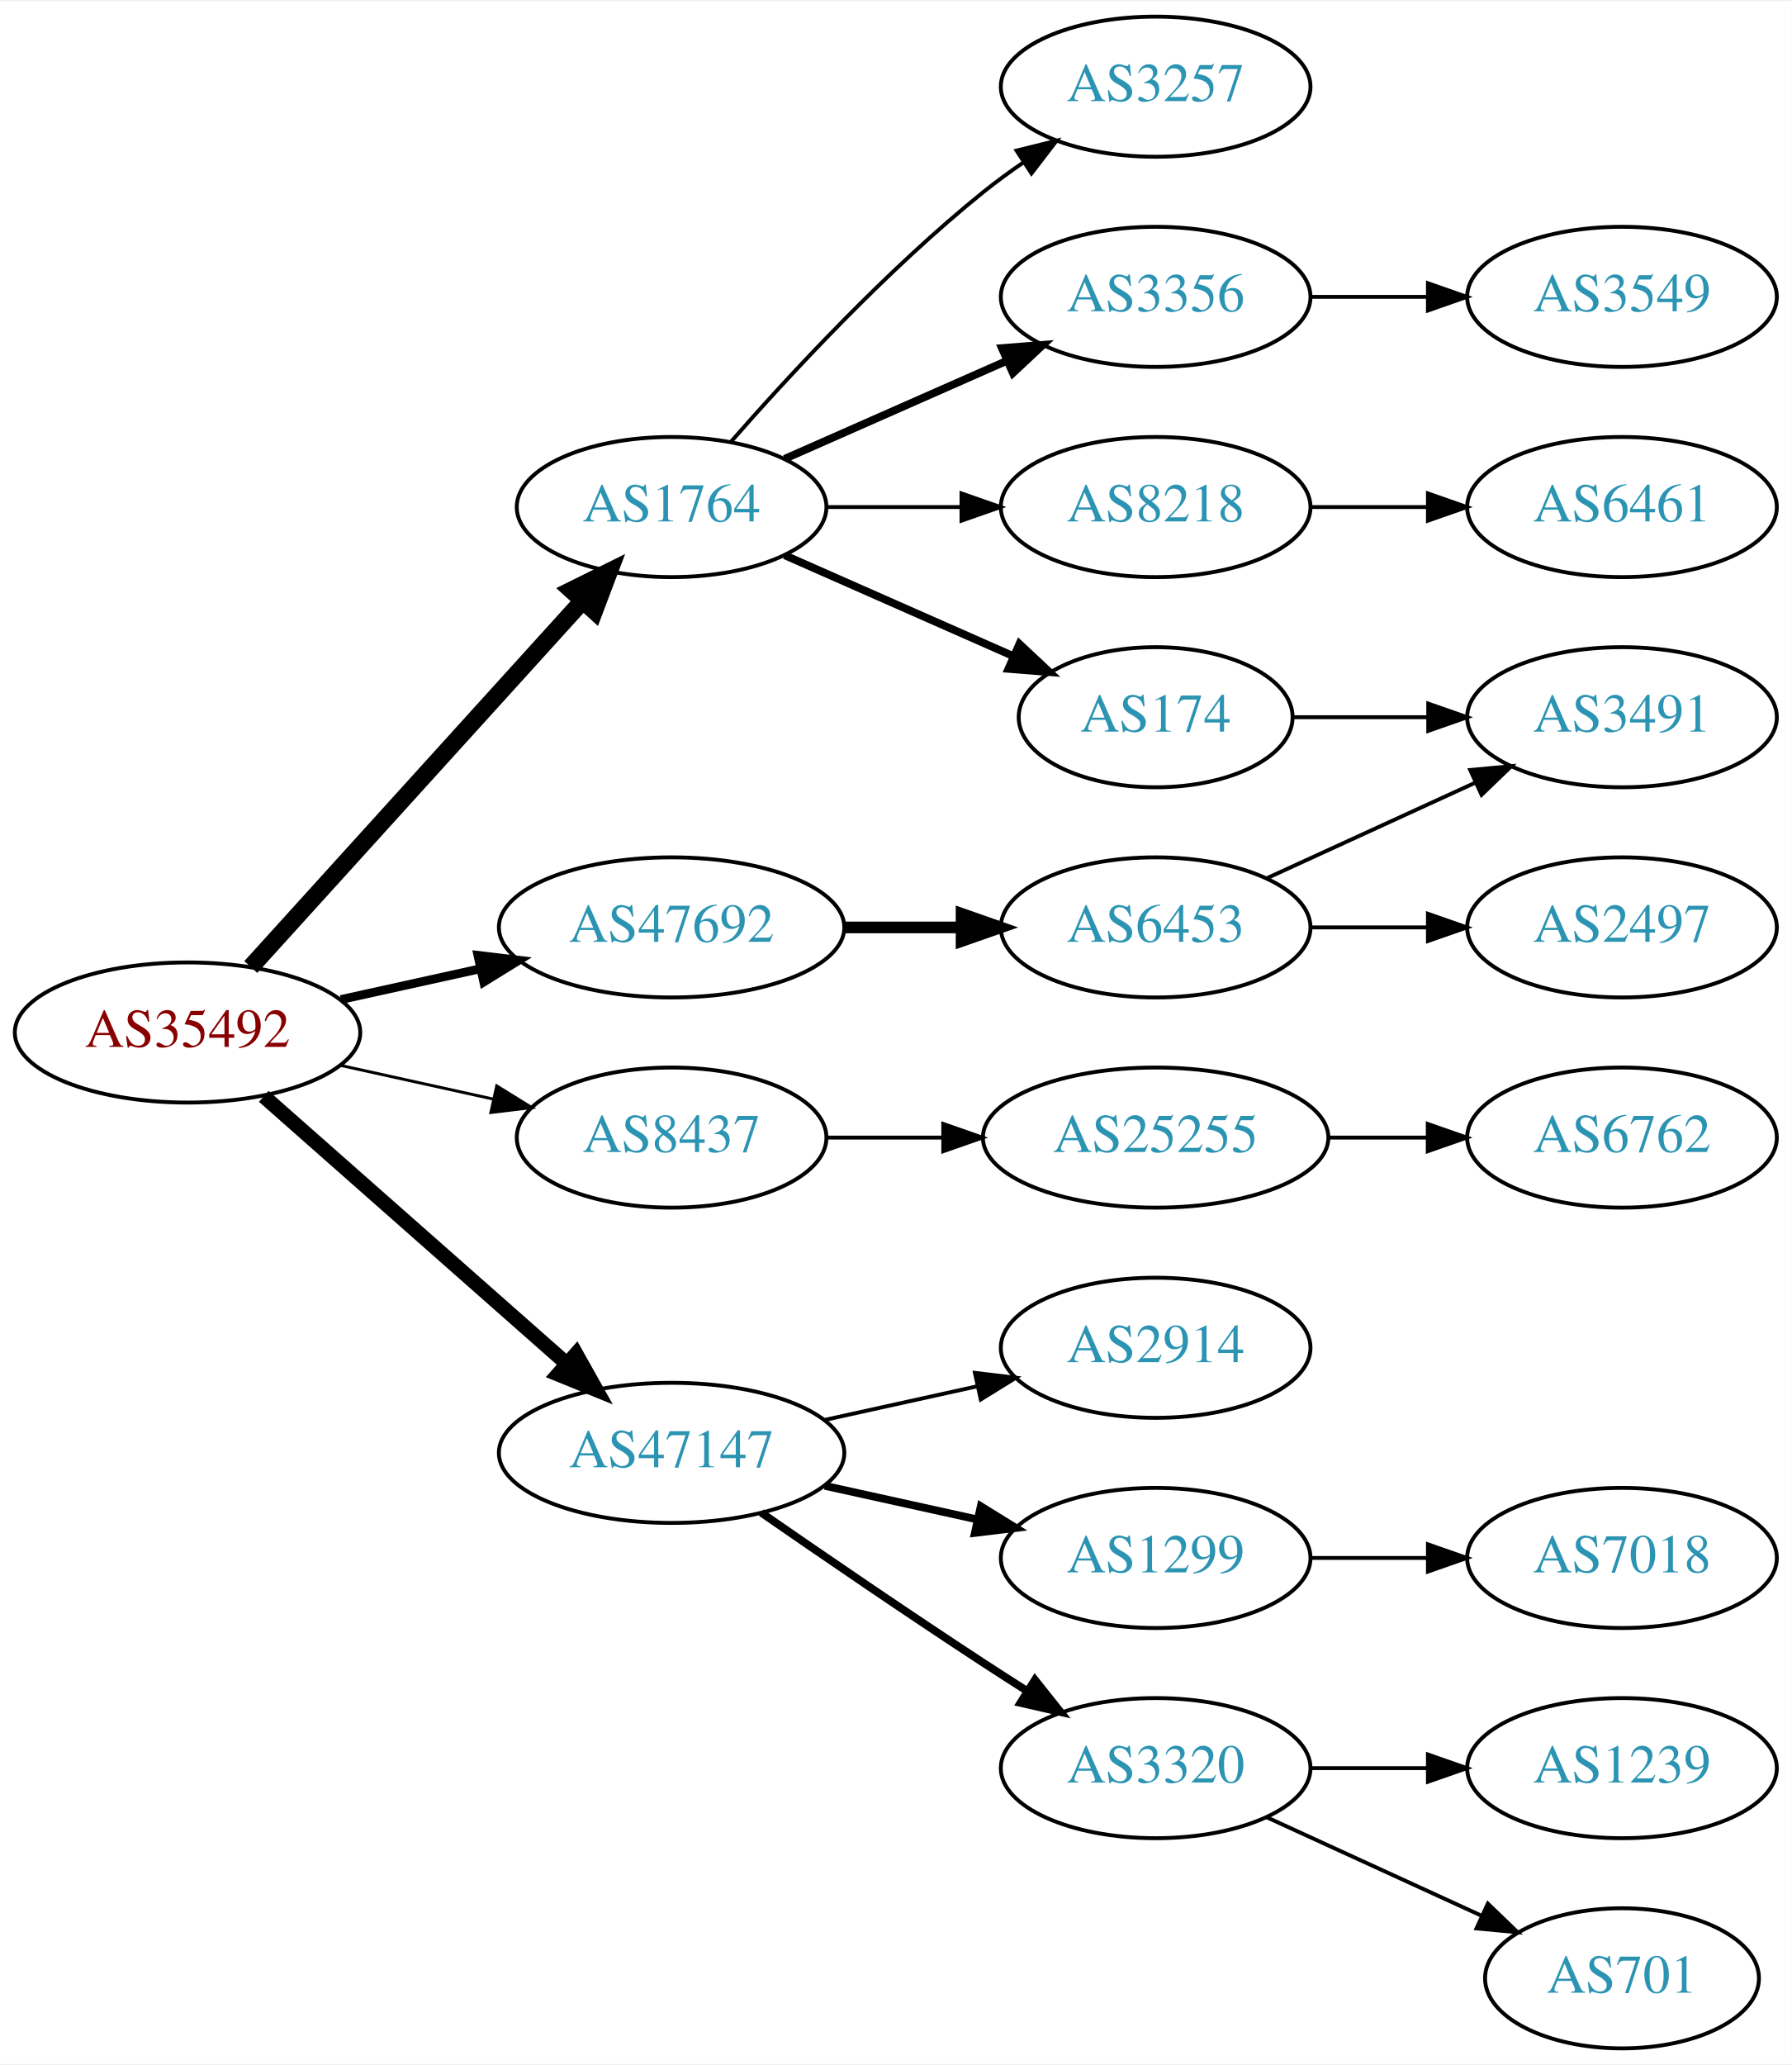
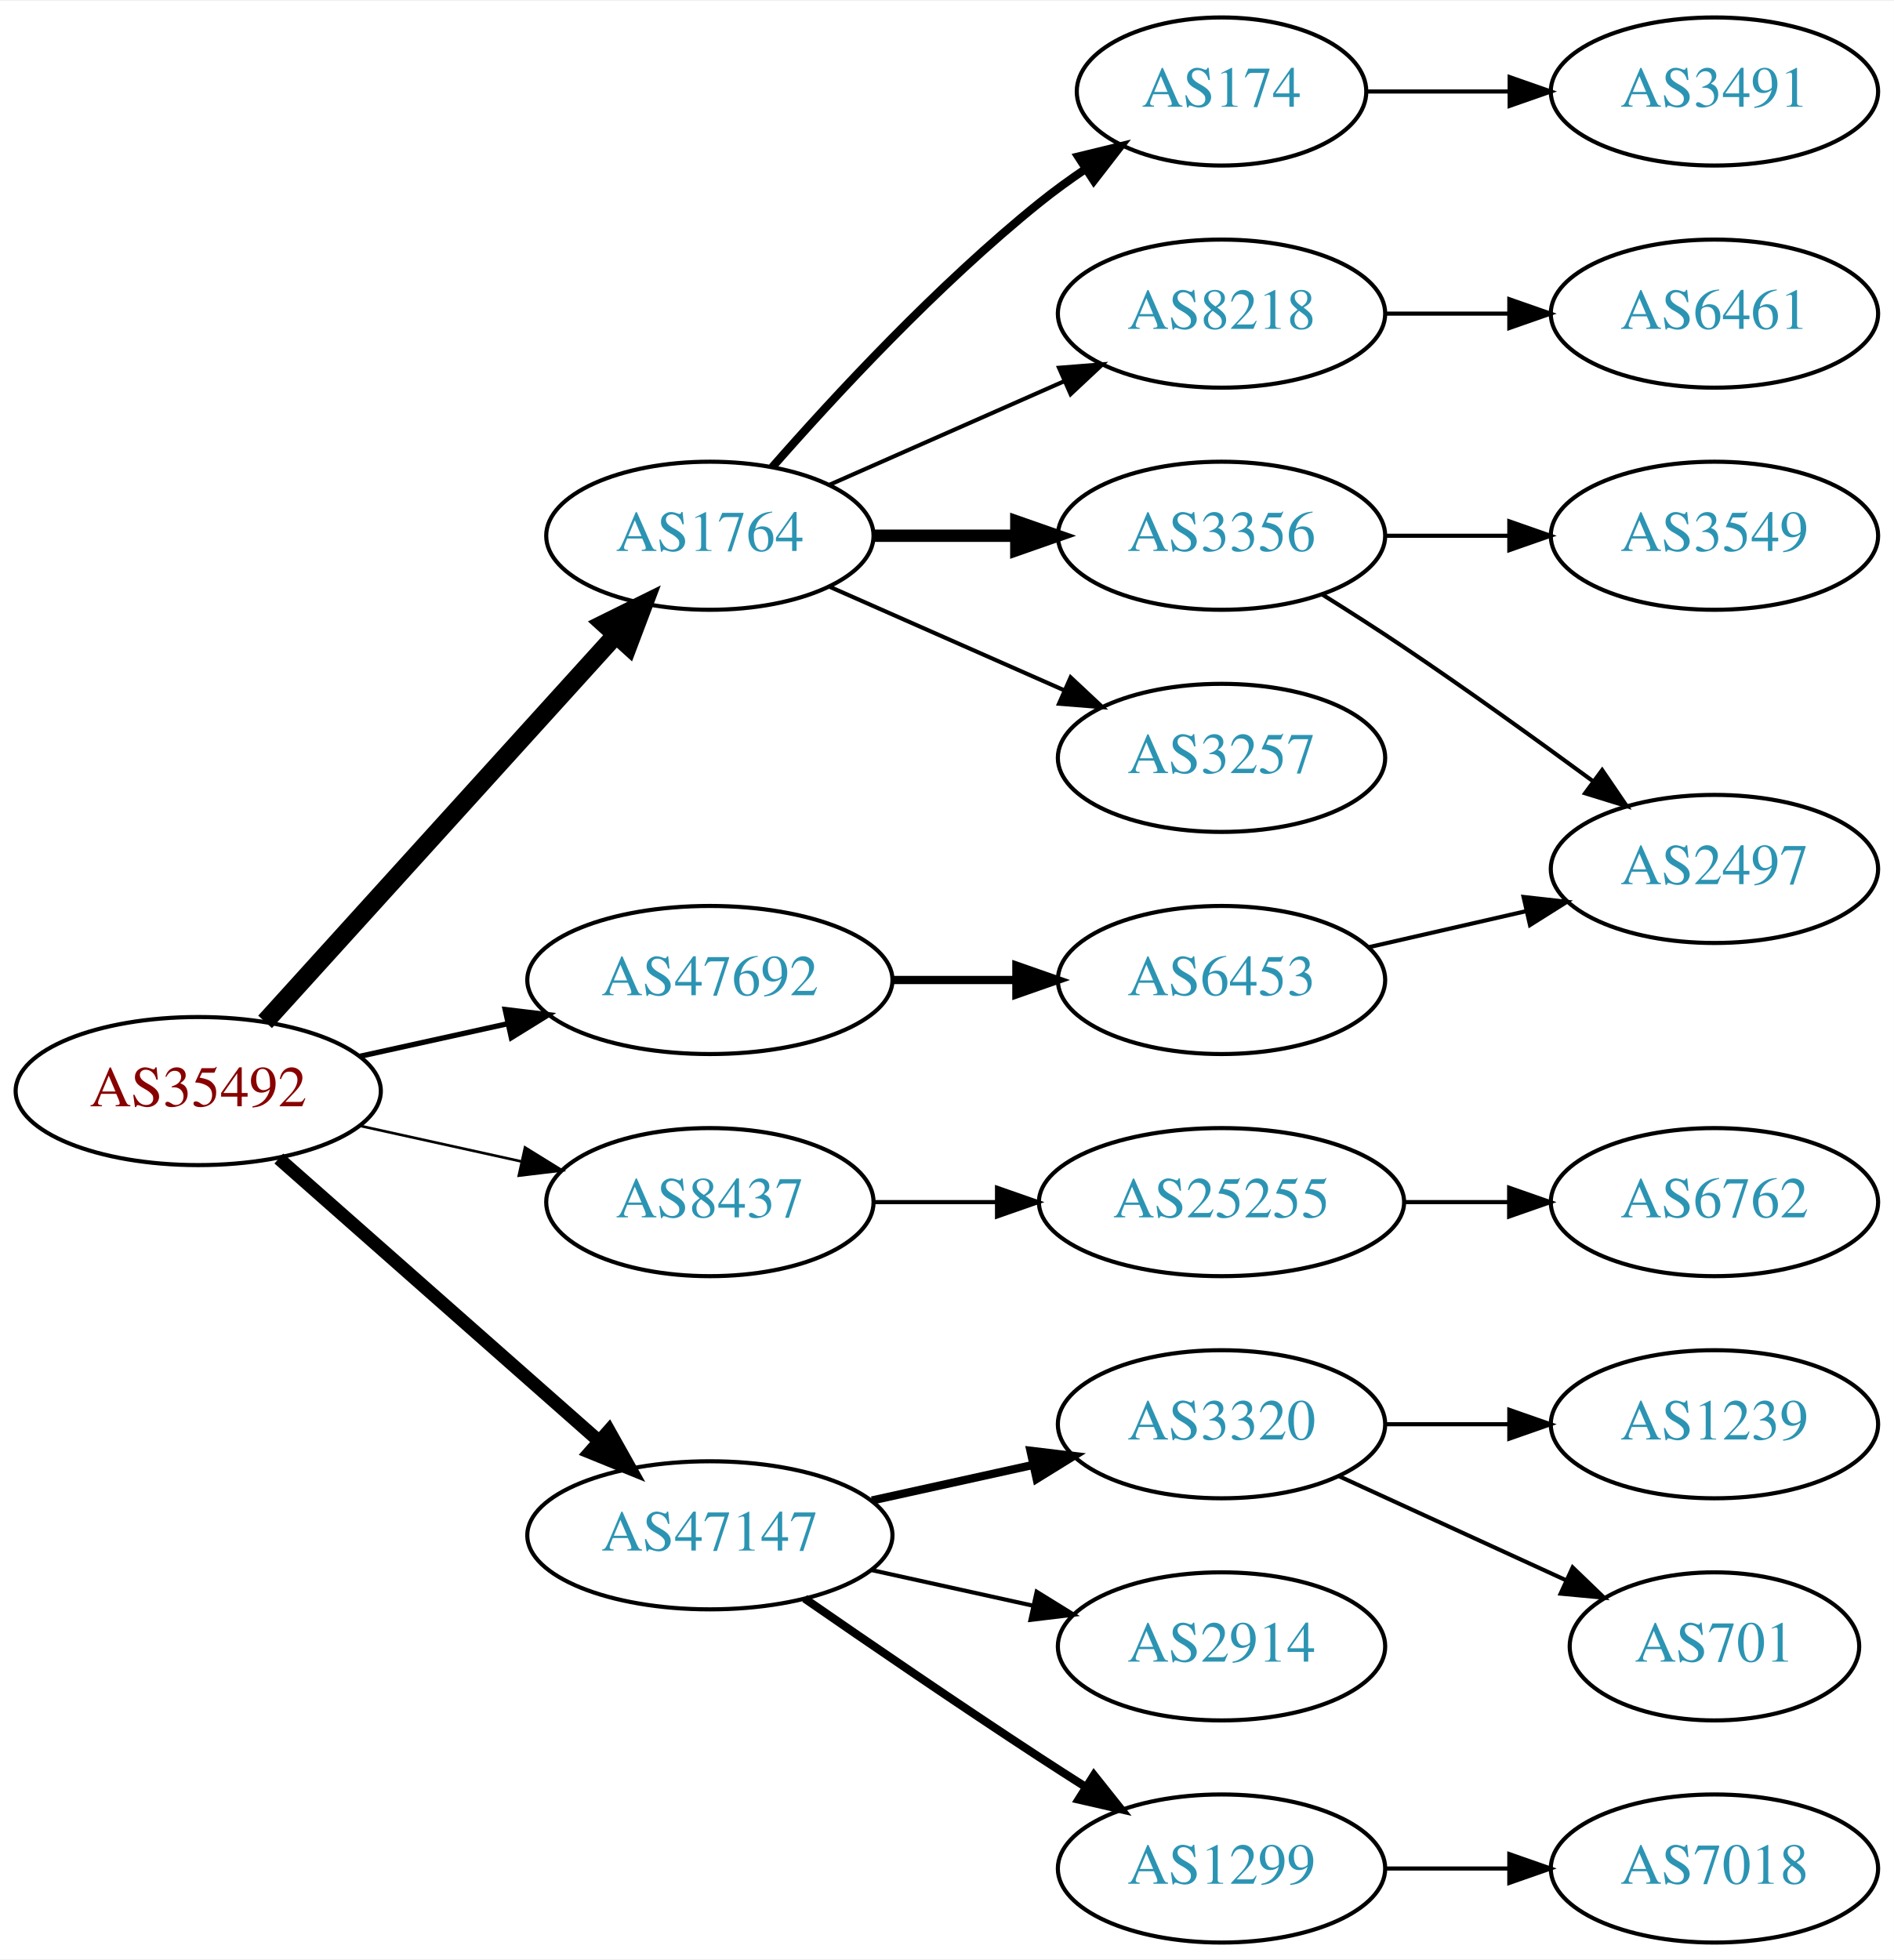
- <svg xmlns="http://www.w3.org/2000/svg" xmlns:xlink="http://www.w3.org/1999/xlink" width="460pt" height="530pt" viewBox="0.00 0.00 460.47 530.00">
-   <g id="graph0" class="graph" transform="scale(1 1) rotate(0) translate(4 526)">
-     <polygon fill="white" stroke="none" points="-4,4 -4,-526 456.469,-526 456.469,4 -4,4" />
+ <svg xmlns="http://www.w3.org/2000/svg" xmlns:xlink="http://www.w3.org/1999/xlink" width="460pt" height="476pt" viewBox="0.00 0.00 460.47 476.00">
+   <g id="graph0" class="graph" transform="scale(1 1) rotate(0) translate(4 472)">
+     <polygon fill="white" stroke="none" points="-4,4 -4,-472 456.469,-472 456.469,4 -4,4" />
    <g id="node1" class="node">
      <g id="a_node1">
        <a xlink:href="/asn/35492" xlink:title="AS35492 ~ FUNKFEUER [AT]">
-           <ellipse fill="#ffffff" stroke="black" cx="44.196" cy="-261" rx="44.393" ry="18" />
-           <text text-anchor="middle" x="44.196" y="-257.3" font-family="Times,serif" font-size="14.00" fill="#880000">AS35492</text>
+           <ellipse fill="#ffffff" stroke="black" cx="44.196" cy="-207" rx="44.393" ry="18" />
+           <text text-anchor="middle" x="44.196" y="-203.3" font-family="Times,serif" font-size="14.00" fill="#880000">AS35492</text>
        </a>
      </g>
    </g>
    <g id="node2" class="node">
      <g id="a_node2">
        <a xlink:href="/asn/1764" xlink:title="AS1764 ~ NEXTLAYER-AS [AT]">
-           <ellipse fill="#ffffff" stroke="black" cx="168.588" cy="-396" rx="39.794" ry="18" />
-           <text text-anchor="middle" x="168.588" y="-392.3" font-family="Times,serif" font-size="14.00" fill="#2c94b3">AS1764</text>
+           <ellipse fill="#ffffff" stroke="black" cx="168.588" cy="-342" rx="39.794" ry="18" />
+           <text text-anchor="middle" x="168.588" y="-338.3" font-family="Times,serif" font-size="14.00" fill="#2c94b3">AS1764</text>
        </a>
      </g>
    </g>
    <g id="edge1" class="edge">
-       <path fill="none" stroke="black" stroke-width="4.5" d="M60.45,-277.825C81.913,-301.499 121.144,-344.771 145.711,-371.87" />
-       <polygon fill="black" stroke="black" stroke-width="4.5" points="142.893,-374.623 152.527,-379.387 148.727,-369.334 142.893,-374.623" />
+       <path fill="none" stroke="black" stroke-width="4.5" d="M60.45,-223.825C81.913,-247.499 121.144,-290.771 145.711,-317.87" />
+       <polygon fill="black" stroke="black" stroke-width="4.5" points="142.893,-320.623 152.527,-325.387 148.727,-315.334 142.893,-320.623" />
    </g>
    <g id="node3" class="node">
      <g id="a_node3">
        <a xlink:href="/asn/8437" xlink:title="AS8437 ~ Hutchison Drei Austria GmbH [AT]">
-           <ellipse fill="#ffffff" stroke="black" cx="168.588" cy="-234" rx="39.794" ry="18" />
-           <text text-anchor="middle" x="168.588" y="-230.3" font-family="Times,serif" font-size="14.00" fill="#2c94b3">AS8437</text>
+           <ellipse fill="#ffffff" stroke="black" cx="168.588" cy="-180" rx="39.794" ry="18" />
+           <text text-anchor="middle" x="168.588" y="-176.3" font-family="Times,serif" font-size="14.00" fill="#2c94b3">AS8437</text>
        </a>
      </g>
    </g>
    <g id="edge2" class="edge">
-       <path fill="none" stroke="black" stroke-width="0.75" d="M83.586,-252.531C95.977,-249.798 109.824,-246.743 122.644,-243.915" />
-       <polygon fill="black" stroke="black" stroke-width="0.75" points="123.648,-247.278 132.659,-241.705 122.14,-240.442 123.648,-247.278" />
+       <path fill="none" stroke="black" stroke-width="0.643" d="M83.586,-198.531C95.977,-195.798 109.824,-192.743 122.644,-189.915" />
+       <polygon fill="black" stroke="black" stroke-width="0.643" points="123.648,-193.278 132.659,-187.705 122.14,-186.442 123.648,-193.278" />
    </g>
    <g id="node4" class="node">
      <g id="a_node4">
        <a xlink:href="/asn/47147" xlink:title="AS47147 ~ ANEXIA Internetdienstleistungs GmbH [AT]">
-           <ellipse fill="#ffffff" stroke="black" cx="168.588" cy="-153" rx="44.393" ry="18" />
-           <text text-anchor="middle" x="168.588" y="-149.3" font-family="Times,serif" font-size="14.00" fill="#2c94b3">AS47147</text>
+           <ellipse fill="#ffffff" stroke="black" cx="168.588" cy="-99" rx="44.393" ry="18" />
+           <text text-anchor="middle" x="168.588" y="-95.3" font-family="Times,serif" font-size="14.00" fill="#2c94b3">AS47147</text>
        </a>
      </g>
    </g>
    <g id="edge3" class="edge">
-       <path fill="none" stroke="black" stroke-width="3.75" d="M63.785,-244.597C84.482,-226.333 118.089,-196.678 141.434,-176.079" />
-       <polygon fill="black" stroke="black" stroke-width="3.75" points="144.043,-178.444 149.226,-169.203 139.412,-173.195 144.043,-178.444" />
+       <path fill="none" stroke="black" stroke-width="3.214" d="M63.785,-190.597C84.482,-172.333 118.089,-142.678 141.434,-122.079" />
+       <polygon fill="black" stroke="black" stroke-width="3.214" points="144.043,-124.444 149.226,-115.203 139.412,-119.195 144.043,-124.444" />
    </g>
    <g id="node5" class="node">
      <g id="a_node5">
        <a xlink:href="/asn/47692" xlink:title="AS47692 ~ Nessus GmbH [AT]">
-           <ellipse fill="#ffffff" stroke="black" cx="168.588" cy="-288" rx="44.393" ry="18" />
-           <text text-anchor="middle" x="168.588" y="-284.3" font-family="Times,serif" font-size="14.00" fill="#2c94b3">AS47692</text>
+           <ellipse fill="#ffffff" stroke="black" cx="168.588" cy="-234" rx="44.393" ry="18" />
+           <text text-anchor="middle" x="168.588" y="-230.3" font-family="Times,serif" font-size="14.00" fill="#2c94b3">AS47692</text>
        </a>
      </g>
    </g>
    <g id="edge4" class="edge">
-       <path fill="none" stroke="black" stroke-width="2.25" d="M83.586,-269.469C94.978,-271.982 107.6,-274.767 119.525,-277.397" />
-       <polygon fill="black" stroke="black" stroke-width="2.25" points="118.815,-280.825 129.335,-279.561 120.323,-273.989 118.815,-280.825" />
+       <path fill="none" stroke="black" stroke-width="1.286" d="M83.586,-215.469C94.978,-217.982 107.6,-220.767 119.525,-223.397" />
+       <polygon fill="black" stroke="black" stroke-width="1.286" points="118.815,-226.825 129.335,-225.561 120.323,-219.989 118.815,-226.825" />
    </g>
    <g id="node6" class="node">
      <g id="a_node6">
        <a xlink:href="/asn/3356" xlink:title="AS3356 ~ Level 3 Parent, LLC [US]">
-           <ellipse fill="#ffffff" stroke="black" cx="292.98" cy="-450" rx="39.794" ry="18" />
-           <text text-anchor="middle" x="292.98" y="-446.3" font-family="Times,serif" font-size="14.00" fill="#2c94b3">AS3356</text>
+           <ellipse fill="#ffffff" stroke="black" cx="292.98" cy="-342" rx="39.794" ry="18" />
+           <text text-anchor="middle" x="292.98" y="-338.3" font-family="Times,serif" font-size="14.00" fill="#2c94b3">AS3356</text>
        </a>
      </g>
    </g>
    <g id="edge5" class="edge">
-       <path fill="none" stroke="black" stroke-width="2" d="M197.667,-408.389C214.615,-415.866 236.413,-425.483 254.782,-433.588" />
-       <polygon fill="black" stroke="black" stroke-width="2" points="253.47,-436.834 264.032,-437.669 256.296,-430.43 253.47,-436.834" />
+       <path fill="none" stroke="black" stroke-width="3" d="M208.314,-342C219.252,-342 231.303,-342 242.769,-342" />
+       <polygon fill="black" stroke="black" stroke-width="3" points="243.087,-345.5 253.087,-342 243.087,-338.5 243.087,-345.5" />
    </g>
    <g id="node7" class="node">
      <g id="a_node7">
-         <a xlink:href="/asn/174" xlink:title="AS174 ~ Cogent Communications [US]">
-           <ellipse fill="#ffffff" stroke="black" cx="292.98" cy="-342" rx="35.194" ry="18" />
-           <text text-anchor="middle" x="292.98" y="-338.3" font-family="Times,serif" font-size="14.00" fill="#2c94b3">AS174</text>
-         </a>
-       </g>
-     </g>
-     <g id="edge6" class="edge">
-       <path fill="none" stroke="black" stroke-width="2" d="M197.667,-383.611C215.096,-375.922 237.653,-365.969 256.337,-357.726" />
-       <polygon fill="black" stroke="black" stroke-width="2" points="257.97,-360.831 265.707,-353.592 255.145,-354.427 257.97,-360.831" />
-     </g>
-     <g id="node8" class="node">
-       <g id="a_node8">
        <a xlink:href="/asn/8218" xlink:title="AS8218 ~ legacy Neotelecoms [FR]">
          <ellipse fill="#ffffff" stroke="black" cx="292.98" cy="-396" rx="39.794" ry="18" />
          <text text-anchor="middle" x="292.98" y="-392.3" font-family="Times,serif" font-size="14.00" fill="#2c94b3">AS8218</text>
        </a>
      </g>
    </g>
+     <g id="edge6" class="edge">
+       <path fill="none" stroke="black" d="M197.667,-354.389C214.615,-361.866 236.413,-371.483 254.782,-379.588" />
+       <polygon fill="black" stroke="black" points="253.47,-382.834 264.032,-383.669 256.296,-376.43 253.47,-382.834" />
+     </g>
+     <g id="node8" class="node">
+       <g id="a_node8">
+         <a xlink:href="/asn/3257" xlink:title="AS3257 ~ GTT [DE]">
+           <ellipse fill="#ffffff" stroke="black" cx="292.98" cy="-288" rx="39.794" ry="18" />
+           <text text-anchor="middle" x="292.98" y="-284.3" font-family="Times,serif" font-size="14.00" fill="#2c94b3">AS3257</text>
+         </a>
+       </g>
+     </g>
    <g id="edge7" class="edge">
-       <path fill="none" stroke="black" d="M208.314,-396C219.252,-396 231.303,-396 242.769,-396" />
-       <polygon fill="black" stroke="black" points="243.087,-399.5 253.087,-396 243.087,-392.5 243.087,-399.5" />
+       <path fill="none" stroke="black" d="M197.667,-329.611C214.615,-322.134 236.413,-312.517 254.782,-304.412" />
+       <polygon fill="black" stroke="black" points="256.296,-307.57 264.032,-300.331 253.47,-301.166 256.296,-307.57" />
    </g>
    <g id="node9" class="node">
      <g id="a_node9">
-         <a xlink:href="/asn/3257" xlink:title="AS3257 ~ GTT [DE]">
-           <ellipse fill="#ffffff" stroke="black" cx="292.98" cy="-504" rx="39.794" ry="18" />
-           <text text-anchor="middle" x="292.98" y="-500.3" font-family="Times,serif" font-size="14.00" fill="#2c94b3">AS3257</text>
+         <a xlink:href="/asn/174" xlink:title="AS174 ~ Cogent Communications [US]">
+           <ellipse fill="#ffffff" stroke="black" cx="292.98" cy="-450" rx="35.194" ry="18" />
+           <text text-anchor="middle" x="292.98" y="-446.3" font-family="Times,serif" font-size="14.00" fill="#2c94b3">AS174</text>
        </a>
      </g>
    </g>
    <g id="edge8" class="edge">
-       <path fill="none" stroke="black" d="M183.74,-412.663C198.842,-429.894 223.963,-457.024 248.784,-477 252.04,-479.62 255.565,-482.192 259.149,-484.646" />
-       <polygon fill="black" stroke="black" points="257.237,-487.577 267.522,-490.121 261.068,-481.719 257.237,-487.577" />
-     </g>
-     <g id="node13" class="node">
-       <g id="a_node13">
+       <path fill="none" stroke="black" stroke-width="2" d="M183.74,-358.663C198.842,-375.894 223.963,-403.024 248.784,-423 252.289,-425.821 256.107,-428.587 259.975,-431.208" />
+       <polygon fill="black" stroke="black" stroke-width="2" points="258.126,-434.18 268.421,-436.682 261.933,-428.306 258.126,-434.18" />
+     </g>
+     <g id="node14" class="node">
+       <g id="a_node14">
        <a xlink:href="/asn/25255" xlink:title="AS25255 ~ ==&gt; TELE2 AUSTRIA &lt;== [AT]">
-           <ellipse fill="#ffffff" stroke="black" cx="292.98" cy="-234" rx="44.393" ry="18" />
-           <text text-anchor="middle" x="292.98" y="-230.3" font-family="Times,serif" font-size="14.00" fill="#2c94b3">AS25255</text>
-         </a>
-       </g>
-     </g>
-     <g id="edge12" class="edge">
-       <path fill="none" stroke="black" d="M208.314,-234C217.774,-234 228.066,-234 238.092,-234" />
-       <polygon fill="black" stroke="black" points="238.399,-237.5 248.399,-234 238.399,-230.5 238.399,-237.5" />
-     </g>
-     <g id="node15" class="node">
-       <g id="a_node15">
-         <a xlink:href="/asn/2914" xlink:title="AS2914 ~ NTT America, Inc. [US]">
-           <ellipse fill="#ffffff" stroke="black" cx="292.98" cy="-180" rx="39.794" ry="18" />
-           <text text-anchor="middle" x="292.98" y="-176.3" font-family="Times,serif" font-size="14.00" fill="#2c94b3">AS2914</text>
-         </a>
-       </g>
-     </g>
-     <g id="edge14" class="edge">
-       <path fill="none" stroke="black" d="M207.978,-161.469C220.369,-164.202 234.216,-167.257 247.036,-170.085" />
-       <polygon fill="black" stroke="black" points="246.532,-173.558 257.051,-172.295 248.04,-166.722 246.532,-173.558" />
+           <ellipse fill="#ffffff" stroke="black" cx="292.98" cy="-180" rx="44.393" ry="18" />
+           <text text-anchor="middle" x="292.98" y="-176.3" font-family="Times,serif" font-size="14.00" fill="#2c94b3">AS25255</text>
+         </a>
+       </g>
+     </g>
+     <g id="edge13" class="edge">
+       <path fill="none" stroke="black" d="M208.314,-180C217.774,-180 228.066,-180 238.092,-180" />
+       <polygon fill="black" stroke="black" points="238.399,-183.5 248.399,-180 238.399,-176.5 238.399,-183.5" />
    </g>
    <g id="node16" class="node">
      <g id="a_node16">
-         <a xlink:href="/asn/1299" xlink:title="AS1299 ~ Telia Carrier [EU]">
+         <a xlink:href="/asn/3320" xlink:title="AS3320 ~ DTAG [DE]">
          <ellipse fill="#ffffff" stroke="black" cx="292.98" cy="-126" rx="39.794" ry="18" />
-           <text text-anchor="middle" x="292.98" y="-122.3" font-family="Times,serif" font-size="14.00" fill="#2c94b3">AS1299</text>
+           <text text-anchor="middle" x="292.98" y="-122.3" font-family="Times,serif" font-size="14.00" fill="#2c94b3">AS3320</text>
        </a>
      </g>
    </g>
    <g id="edge15" class="edge">
-       <path fill="none" stroke="black" stroke-width="2" d="M207.978,-144.531C220.369,-141.798 234.216,-138.743 247.036,-135.915" />
-       <polygon fill="black" stroke="black" stroke-width="2" points="248.04,-139.278 257.051,-133.705 246.532,-132.442 248.04,-139.278" />
+       <path fill="none" stroke="black" stroke-width="2" d="M207.978,-107.469C220.369,-110.202 234.216,-113.257 247.036,-116.085" />
+       <polygon fill="black" stroke="black" stroke-width="2" points="246.532,-119.558 257.051,-118.295 248.04,-112.722 246.532,-119.558" />
    </g>
    <g id="node17" class="node">
      <g id="a_node17">
-         <a xlink:href="/asn/3320" xlink:title="AS3320 ~ DTAG [DE]">
+         <a xlink:href="/asn/1299" xlink:title="AS1299 ~ Telia Carrier [EU]">
+           <ellipse fill="#ffffff" stroke="black" cx="292.98" cy="-18" rx="39.794" ry="18" />
+           <text text-anchor="middle" x="292.98" y="-14.3" font-family="Times,serif" font-size="14.00" fill="#2c94b3">AS1299</text>
+         </a>
+       </g>
+     </g>
+     <g id="edge16" class="edge">
+       <path fill="none" stroke="black" stroke-width="2" d="M191.619,-83.633C207.421,-72.695 229.278,-57.739 248.784,-45 252.366,-42.661 256.137,-40.241 259.897,-37.856" />
+       <polygon fill="black" stroke="black" stroke-width="2" points="261.959,-40.693 268.558,-32.404 258.23,-34.769 261.959,-40.693" />
+     </g>
+     <g id="node18" class="node">
+       <g id="a_node18">
+         <a xlink:href="/asn/2914" xlink:title="AS2914 ~ NTT America, Inc. [US]">
          <ellipse fill="#ffffff" stroke="black" cx="292.98" cy="-72" rx="39.794" ry="18" />
-           <text text-anchor="middle" x="292.98" y="-68.3" font-family="Times,serif" font-size="14.00" fill="#2c94b3">AS3320</text>
-         </a>
-       </g>
-     </g>
-     <g id="edge16" class="edge">
-       <path fill="none" stroke="black" stroke-width="2" d="M191.619,-137.633C207.421,-126.695 229.278,-111.739 248.784,-99 252.366,-96.661 256.137,-94.241 259.897,-91.856" />
-       <polygon fill="black" stroke="black" stroke-width="2" points="261.959,-94.693 268.558,-86.404 258.23,-88.769 261.959,-94.693" />
-     </g>
-     <g id="node21" class="node">
-       <g id="a_node21">
+           <text text-anchor="middle" x="292.98" y="-68.3" font-family="Times,serif" font-size="14.00" fill="#2c94b3">AS2914</text>
+         </a>
+       </g>
+     </g>
+     <g id="edge17" class="edge">
+       <path fill="none" stroke="black" d="M207.978,-90.531C220.369,-87.798 234.216,-84.743 247.036,-81.915" />
+       <polygon fill="black" stroke="black" points="248.04,-85.278 257.051,-79.706 246.532,-78.442 248.04,-85.278" />
+     </g>
+     <g id="node22" class="node">
+       <g id="a_node22">
        <a xlink:href="/asn/6453" xlink:title="AS6453 ~ TATA COMMUNICATIONS (AMERICA) INC [US]">
-           <ellipse fill="#ffffff" stroke="black" cx="292.98" cy="-288" rx="39.794" ry="18" />
-           <text text-anchor="middle" x="292.98" y="-284.3" font-family="Times,serif" font-size="14.00" fill="#2c94b3">AS6453</text>
-         </a>
-       </g>
-     </g>
-     <g id="edge20" class="edge">
-       <path fill="none" stroke="black" stroke-width="3" d="M213.084,-288C222.773,-288 233.11,-288 243.002,-288" />
-       <polygon fill="black" stroke="black" stroke-width="3" points="243.105,-291.5 253.105,-288 243.105,-284.5 243.105,-291.5" />
+           <ellipse fill="#ffffff" stroke="black" cx="292.98" cy="-234" rx="39.794" ry="18" />
+           <text text-anchor="middle" x="292.98" y="-230.3" font-family="Times,serif" font-size="14.00" fill="#2c94b3">AS6453</text>
+         </a>
+       </g>
+     </g>
+     <g id="edge21" class="edge">
+       <path fill="none" stroke="black" stroke-width="2" d="M213.084,-234C222.773,-234 233.11,-234 243.002,-234" />
+       <polygon fill="black" stroke="black" stroke-width="2" points="243.105,-237.5 253.105,-234 243.105,-230.5 243.105,-237.5" />
    </g>
    <g id="node10" class="node">
      <g id="a_node10">
-         <a xlink:href="/asn/3549" xlink:title="AS3549 ~ Level 3 Parent, LLC [US]">
-           <ellipse fill="#ffffff" stroke="black" cx="412.823" cy="-450" rx="39.794" ry="18" />
-           <text text-anchor="middle" x="412.823" y="-446.3" font-family="Times,serif" font-size="14.00" fill="#2c94b3">AS3549</text>
+         <a xlink:href="/asn/2497" xlink:title="AS2497 ~ Internet Initiative Japan Inc. [JP]">
+           <ellipse fill="#ffffff" stroke="black" cx="412.823" cy="-261" rx="39.794" ry="18" />
+           <text text-anchor="middle" x="412.823" y="-257.3" font-family="Times,serif" font-size="14.00" fill="#2c94b3">AS2497</text>
        </a>
      </g>
    </g>
    <g id="edge9" class="edge">
-       <path fill="none" stroke="black" d="M332.893,-450C342.446,-450 352.796,-450 362.759,-450" />
-       <polygon fill="black" stroke="black" points="362.951,-453.5 372.951,-450 362.951,-446.5 362.951,-453.5" />
+       <path fill="none" stroke="black" d="M317.48,-327.712C323.922,-323.688 330.867,-319.247 337.176,-315 352.67,-304.571 369.56,-292.421 383.348,-282.291" />
+       <polygon fill="black" stroke="black" points="385.527,-285.033 391.493,-276.277 381.369,-279.401 385.527,-285.033" />
    </g>
    <g id="node11" class="node">
      <g id="a_node11">
-         <a xlink:href="/asn/3491" xlink:title="AS3491 ~ PCCW Global, Inc. [US]">
+         <a xlink:href="/asn/3549" xlink:title="AS3549 ~ Level 3 Parent, LLC [US]">
          <ellipse fill="#ffffff" stroke="black" cx="412.823" cy="-342" rx="39.794" ry="18" />
-           <text text-anchor="middle" x="412.823" y="-338.3" font-family="Times,serif" font-size="14.00" fill="#2c94b3">AS3491</text>
+           <text text-anchor="middle" x="412.823" y="-338.3" font-family="Times,serif" font-size="14.00" fill="#2c94b3">AS3549</text>
        </a>
      </g>
    </g>
    <g id="edge10" class="edge">
-       <path fill="none" stroke="black" d="M328.382,-342C339.206,-342 351.374,-342 363.001,-342" />
-       <polygon fill="black" stroke="black" points="363.032,-345.5 373.032,-342 363.032,-338.5 363.032,-345.5" />
+       <path fill="none" stroke="black" d="M332.893,-342C342.446,-342 352.796,-342 362.759,-342" />
+       <polygon fill="black" stroke="black" points="362.951,-345.5 372.951,-342 362.951,-338.5 362.951,-345.5" />
    </g>
    <g id="node12" class="node">
      <g id="a_node12">
        <a xlink:href="/asn/6461" xlink:title="AS6461 ~ Zayo Bandwidth [US]">
          <ellipse fill="#ffffff" stroke="black" cx="412.823" cy="-396" rx="39.794" ry="18" />
          <text text-anchor="middle" x="412.823" y="-392.3" font-family="Times,serif" font-size="14.00" fill="#2c94b3">AS6461</text>
        </a>
      </g>
    </g>
    <g id="edge11" class="edge">
      <path fill="none" stroke="black" d="M332.893,-396C342.446,-396 352.796,-396 362.759,-396" />
      <polygon fill="black" stroke="black" points="362.951,-399.5 372.951,-396 362.951,-392.5 362.951,-399.5" />
    </g>
-     <g id="node14" class="node">
-       <g id="a_node14">
+     <g id="node13" class="node">
+       <g id="a_node13">
+         <a xlink:href="/asn/3491" xlink:title="AS3491 ~ PCCW Global, Inc. [US]">
+           <ellipse fill="#ffffff" stroke="black" cx="412.823" cy="-450" rx="39.794" ry="18" />
+           <text text-anchor="middle" x="412.823" y="-446.3" font-family="Times,serif" font-size="14.00" fill="#2c94b3">AS3491</text>
+         </a>
+       </g>
+     </g>
+     <g id="edge12" class="edge">
+       <path fill="none" stroke="black" d="M328.382,-450C339.206,-450 351.374,-450 363.001,-450" />
+       <polygon fill="black" stroke="black" points="363.032,-453.5 373.032,-450 363.032,-446.5 363.032,-453.5" />
+     </g>
+     <g id="node15" class="node">
+       <g id="a_node15">
        <a xlink:href="/asn/6762" xlink:title="AS6762 ~ TELECOM ITALIA SPARKLE S.p.A. [IT]">
-           <ellipse fill="#ffffff" stroke="black" cx="412.823" cy="-234" rx="39.794" ry="18" />
-           <text text-anchor="middle" x="412.823" y="-230.3" font-family="Times,serif" font-size="14.00" fill="#2c94b3">AS6762</text>
-         </a>
-       </g>
-     </g>
-     <g id="edge13" class="edge">
-       <path fill="none" stroke="black" d="M337.191,-234C345.504,-234 354.267,-234 362.749,-234" />
-       <polygon fill="black" stroke="black" points="362.908,-237.5 372.908,-234 362.908,-230.5 362.908,-237.5" />
-     </g>
-     <g id="node18" class="node">
-       <g id="a_node18">
-         <a xlink:href="/asn/7018" xlink:title="AS7018 ~ AT&amp;T Services, Inc. [US]">
-           <ellipse fill="#ffffff" stroke="black" cx="412.823" cy="-126" rx="39.794" ry="18" />
-           <text text-anchor="middle" x="412.823" y="-122.3" font-family="Times,serif" font-size="14.00" fill="#2c94b3">AS7018</text>
-         </a>
-       </g>
-     </g>
-     <g id="edge17" class="edge">
-       <path fill="none" stroke="black" d="M332.893,-126C342.446,-126 352.796,-126 362.759,-126" />
-       <polygon fill="black" stroke="black" points="362.951,-129.5 372.951,-126 362.951,-122.5 362.951,-129.5" />
+           <ellipse fill="#ffffff" stroke="black" cx="412.823" cy="-180" rx="39.794" ry="18" />
+           <text text-anchor="middle" x="412.823" y="-176.3" font-family="Times,serif" font-size="14.00" fill="#2c94b3">AS6762</text>
+         </a>
+       </g>
+     </g>
+     <g id="edge14" class="edge">
+       <path fill="none" stroke="black" d="M337.191,-180C345.504,-180 354.267,-180 362.749,-180" />
+       <polygon fill="black" stroke="black" points="362.908,-183.5 372.908,-180 362.908,-176.5 362.908,-183.5" />
    </g>
    <g id="node19" class="node">
      <g id="a_node19">
        <a xlink:href="/asn/1239" xlink:title="AS1239 ~ Sprint [US]">
-           <ellipse fill="#ffffff" stroke="black" cx="412.823" cy="-72" rx="39.794" ry="18" />
-           <text text-anchor="middle" x="412.823" y="-68.3" font-family="Times,serif" font-size="14.00" fill="#2c94b3">AS1239</text>
+           <ellipse fill="#ffffff" stroke="black" cx="412.823" cy="-126" rx="39.794" ry="18" />
+           <text text-anchor="middle" x="412.823" y="-122.3" font-family="Times,serif" font-size="14.00" fill="#2c94b3">AS1239</text>
        </a>
      </g>
    </g>
    <g id="edge18" class="edge">
-       <path fill="none" stroke="black" d="M332.893,-72C342.446,-72 352.796,-72 362.759,-72" />
-       <polygon fill="black" stroke="black" points="362.951,-75.5 372.951,-72 362.951,-68.5 362.951,-75.5" />
+       <path fill="none" stroke="black" d="M332.893,-126C342.446,-126 352.796,-126 362.759,-126" />
+       <polygon fill="black" stroke="black" points="362.951,-129.5 372.951,-126 362.951,-122.5 362.951,-129.5" />
    </g>
    <g id="node20" class="node">
      <g id="a_node20">
        <a xlink:href="/asn/701" xlink:title="AS701 ~ UUNET [US]">
-           <ellipse fill="#ffffff" stroke="black" cx="412.823" cy="-18" rx="35.194" ry="18" />
-           <text text-anchor="middle" x="412.823" y="-14.3" font-family="Times,serif" font-size="14.00" fill="#2c94b3">AS701</text>
+           <ellipse fill="#ffffff" stroke="black" cx="412.823" cy="-72" rx="35.194" ry="18" />
+           <text text-anchor="middle" x="412.823" y="-68.3" font-family="Times,serif" font-size="14.00" fill="#2c94b3">AS701</text>
        </a>
      </g>
    </g>
    <g id="edge19" class="edge">
-       <path fill="none" stroke="black" d="M321.609,-59.339C338.025,-51.817 359.007,-42.202 376.604,-34.139" />
-       <polygon fill="black" stroke="black" points="378.348,-37.189 385.981,-29.842 375.432,-30.826 378.348,-37.189" />
-     </g>
-     <g id="edge21" class="edge">
-       <path fill="none" stroke="black" d="M321.609,-300.661C337.566,-307.973 357.837,-317.261 375.119,-325.181" />
-       <polygon fill="black" stroke="black" points="373.818,-328.435 384.367,-329.419 376.734,-322.071 373.818,-328.435" />
-     </g>
-     <g id="node22" class="node">
-       <g id="a_node22">
-         <a xlink:href="/asn/2497" xlink:title="AS2497 ~ Internet Initiative Japan Inc. [JP]">
-           <ellipse fill="#ffffff" stroke="black" cx="412.823" cy="-288" rx="39.794" ry="18" />
-           <text text-anchor="middle" x="412.823" y="-284.3" font-family="Times,serif" font-size="14.00" fill="#2c94b3">AS2497</text>
-         </a>
-       </g>
+       <path fill="none" stroke="black" d="M321.609,-113.339C338.025,-105.817 359.007,-96.202 376.604,-88.139" />
+       <polygon fill="black" stroke="black" points="378.348,-91.189 385.981,-83.842 375.432,-84.826 378.348,-91.189" />
+     </g>
+     <g id="node21" class="node">
+       <g id="a_node21">
+         <a xlink:href="/asn/7018" xlink:title="AS7018 ~ AT&amp;T Services, Inc. [US]">
+           <ellipse fill="#ffffff" stroke="black" cx="412.823" cy="-18" rx="39.794" ry="18" />
+           <text text-anchor="middle" x="412.823" y="-14.3" font-family="Times,serif" font-size="14.00" fill="#2c94b3">AS7018</text>
+         </a>
+       </g>
+     </g>
+     <g id="edge20" class="edge">
+       <path fill="none" stroke="black" d="M332.893,-18C342.446,-18 352.796,-18 362.759,-18" />
+       <polygon fill="black" stroke="black" points="362.951,-21.5 372.951,-18 362.951,-14.5 362.951,-21.5" />
    </g>
    <g id="edge22" class="edge">
-       <path fill="none" stroke="black" d="M332.893,-288C342.446,-288 352.796,-288 362.759,-288" />
-       <polygon fill="black" stroke="black" points="362.951,-291.5 372.951,-288 362.951,-284.5 362.951,-291.5" />
+       <path fill="none" stroke="black" d="M328.7,-241.955C340.7,-244.704 354.32,-247.825 367.013,-250.733" />
+       <polygon fill="black" stroke="black" points="366.415,-254.187 376.945,-253.009 367.979,-247.364 366.415,-254.187" />
    </g>
  </g>
</svg>
